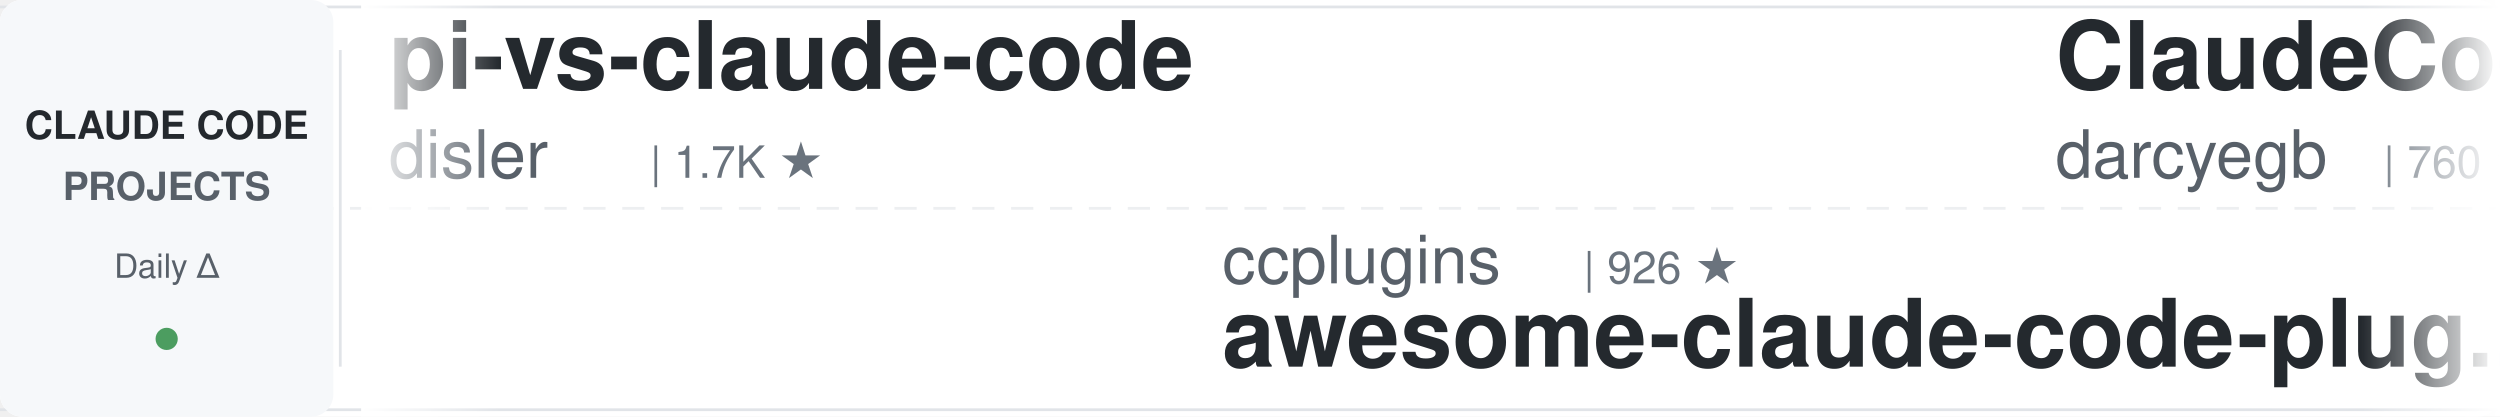
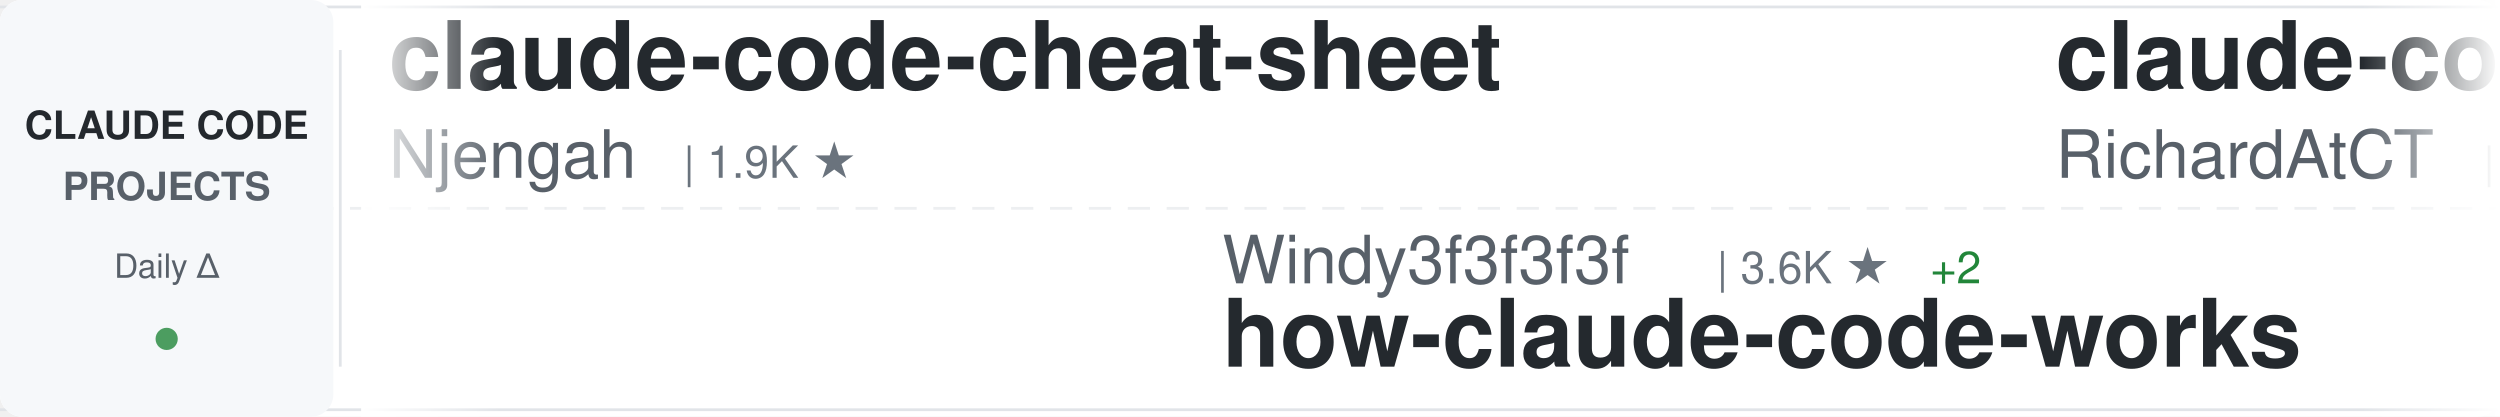
<svg xmlns="http://www.w3.org/2000/svg" width="900" height="150">
  <defs>
    <linearGradient id="awesomeLeftFade" x1="0%" y1="0%" x2="100%" y2="0%">
      <stop offset="0%" style="stop-color:#ffffff;stop-opacity:1" />
      <stop offset="100%" style="stop-color:#ffffff;stop-opacity:0" />
    </linearGradient>
    <linearGradient id="awesomeRightFade" x1="0%" y1="0%" x2="100%" y2="0%">
      <stop offset="0%" style="stop-color:#ffffff;stop-opacity:0" />
      <stop offset="100%" style="stop-color:#ffffff;stop-opacity:1" />
    </linearGradient>
  </defs>
  <rect width="900" height="150" fill="#ffffff" rx="8" />
  <rect x="0" y="2" width="900" height="1" fill="#e1e4e8" />
  <rect x="0" y="147" width="900" height="1" fill="#e1e4e8" />
  <line x1="0" y1="75" x2="900" y2="75" stroke="#e1e4e8" stroke-width="1" stroke-dasharray="8 6" opacity="0.6" />
  <rect x="0" y="0" width="120" height="150" fill="#f6f8fa" rx="8" />
  <text x="60" y="50" font-family="-apple-system, BlinkMacSystemFont, 'Segoe UI', Helvetica, Arial, sans-serif" font-size="14" font-weight="600" fill="#24292e" text-anchor="middle">CLAUDE CODE</text>
  <text x="60" y="72" font-family="-apple-system, BlinkMacSystemFont, 'Segoe UI', Helvetica, Arial, sans-serif" font-size="14" font-weight="600" fill="#586069" text-anchor="middle">PROJECTS</text>
  <text x="60" y="100" font-family="-apple-system, BlinkMacSystemFont, 'Segoe UI', Helvetica, Arial, sans-serif" font-size="12" font-weight="500" fill="#586069" text-anchor="middle">Daily Δ</text>
  <circle cx="60" cy="122" r="4" fill="#22863a" opacity="0.8" />
  <rect x="122" y="18" width="1" height="114" fill="#e1e4e8" />
  <clipPath id="awesomeTickerClip">
    <rect x="130" y="0" width="770" height="150" />
  </clipPath>
  <g clip-path="url(#awesomeTickerClip)">
    <g id="awesomeTickerItems">
      <animateTransform attributeName="transform" attributeType="XML" type="translate" from="0 0" to="-3000 0" dur="54s" repeatCount="indefinite" />
      <g transform="translate(0, 0)">
-         <text x="140" y="32" font-family="-apple-system, BlinkMacSystemFont, 'Segoe UI', Helvetica, Arial, sans-serif" font-size="34" font-weight="600" fill="#24292e">pi-vs-claude-code</text>
-         <text x="140" y="64" font-family="-apple-system, BlinkMacSystemFont, 'Segoe UI', Helvetica, Arial, sans-serif" font-size="24" font-weight="400" fill="#586069">disler</text>
-         <text x="234" y="64" font-family="-apple-system, BlinkMacSystemFont, 'Segoe UI', Helvetica, Arial, sans-serif" font-size="16" font-weight="500" fill="#6a737d">| 1.7K ★</text>
+         <text x="140" y="32" font-family="-apple-system, BlinkMacSystemFont, 'Segoe UI', Helvetica, Arial, sans-serif" font-size="34" font-weight="600" fill="#24292e">claude-code-cheat-sheet</text>
+         <text x="140" y="64" font-family="-apple-system, BlinkMacSystemFont, 'Segoe UI', Helvetica, Arial, sans-serif" font-size="24" font-weight="400" fill="#586069">Njengah</text>
+         <text x="246" y="64" font-family="-apple-system, BlinkMacSystemFont, 'Segoe UI', Helvetica, Arial, sans-serif" font-size="16" font-weight="500" fill="#6a737d">| 1.9K ★</text>
      </g>
      <g transform="translate(300, 0)">
-         <text x="140" y="102" font-family="-apple-system, BlinkMacSystemFont, 'Segoe UI', Helvetica, Arial, sans-serif" font-size="24" font-weight="400" fill="#586069">ccplugins</text>
-         <text x="270" y="102" font-family="-apple-system, BlinkMacSystemFont, 'Segoe UI', Helvetica, Arial, sans-serif" font-size="16" font-weight="500" fill="#6a737d">| 926 ★</text>
-         <text x="140" y="132" font-family="-apple-system, BlinkMacSystemFont, 'Segoe UI', Helvetica, Arial, sans-serif" font-size="34" font-weight="600" fill="#24292e">awesome-claude-code-plug...</text>
+         <text x="140" y="102" font-family="-apple-system, BlinkMacSystemFont, 'Segoe UI', Helvetica, Arial, sans-serif" font-size="24" font-weight="400" fill="#586069">Windy3f3f3f3f</text>
+         <text x="318" y="102" font-family="-apple-system, BlinkMacSystemFont, 'Segoe UI', Helvetica, Arial, sans-serif" font-size="16" font-weight="500" fill="#6a737d">| 3.6K ★</text>
+         <text x="395" y="102" font-family="-apple-system, BlinkMacSystemFont, 'Segoe UI', Helvetica, Arial, sans-serif" font-size="16" font-weight="500" fill="#22863a"> +2</text>
+         <text x="140" y="132" font-family="-apple-system, BlinkMacSystemFont, 'Segoe UI', Helvetica, Arial, sans-serif" font-size="34" font-weight="600" fill="#24292e">how-claude-code-works</text>
      </g>
      <g transform="translate(600, 0)">
-         <text x="140" y="32" font-family="-apple-system, BlinkMacSystemFont, 'Segoe UI', Helvetica, Arial, sans-serif" font-size="34" font-weight="600" fill="#24292e">ClaudeCodeAgents</text>
-         <text x="140" y="64" font-family="-apple-system, BlinkMacSystemFont, 'Segoe UI', Helvetica, Arial, sans-serif" font-size="24" font-weight="400" fill="#586069">darcyegb</text>
-         <text x="258" y="64" font-family="-apple-system, BlinkMacSystemFont, 'Segoe UI', Helvetica, Arial, sans-serif" font-size="16" font-weight="500" fill="#6a737d">| 760 ★</text>
+         <text x="140" y="32" font-family="-apple-system, BlinkMacSystemFont, 'Segoe UI', Helvetica, Arial, sans-serif" font-size="34" font-weight="600" fill="#24292e">claude-code-telegram</text>
+         <text x="140" y="64" font-family="-apple-system, BlinkMacSystemFont, 'Segoe UI', Helvetica, Arial, sans-serif" font-size="24" font-weight="400" fill="#586069">RichardAtCT</text>
+         <text x="294" y="64" font-family="-apple-system, BlinkMacSystemFont, 'Segoe UI', Helvetica, Arial, sans-serif" font-size="16" font-weight="500" fill="#6a737d">| 2.8K ★</text>
      </g>
      <g transform="translate(900, 0)">
-         <text x="140" y="102" font-family="-apple-system, BlinkMacSystemFont, 'Segoe UI', Helvetica, Arial, sans-serif" font-size="24" font-weight="400" fill="#586069">Windy3f3f3f3f</text>
-         <text x="318" y="102" font-family="-apple-system, BlinkMacSystemFont, 'Segoe UI', Helvetica, Arial, sans-serif" font-size="16" font-weight="500" fill="#6a737d">| 2.6K ★</text>
-         <text x="140" y="132" font-family="-apple-system, BlinkMacSystemFont, 'Segoe UI', Helvetica, Arial, sans-serif" font-size="34" font-weight="600" fill="#24292e">claude-code-from-scratch</text>
+         <text x="140" y="102" font-family="-apple-system, BlinkMacSystemFont, 'Segoe UI', Helvetica, Arial, sans-serif" font-size="24" font-weight="400" fill="#586069">VoltAgent</text>
+         <text x="270" y="102" font-family="-apple-system, BlinkMacSystemFont, 'Segoe UI', Helvetica, Arial, sans-serif" font-size="16" font-weight="500" fill="#6a737d">| 24.7K ★</text>
+         <text x="356" y="102" font-family="-apple-system, BlinkMacSystemFont, 'Segoe UI', Helvetica, Arial, sans-serif" font-size="16" font-weight="500" fill="#22863a"> +5</text>
+         <text x="140" y="132" font-family="-apple-system, BlinkMacSystemFont, 'Segoe UI', Helvetica, Arial, sans-serif" font-size="34" font-weight="600" fill="#24292e">awesome-claude-code-suba...</text>
      </g>
      <g transform="translate(1200, 0)">
-         <text x="140" y="32" font-family="-apple-system, BlinkMacSystemFont, 'Segoe UI', Helvetica, Arial, sans-serif" font-size="34" font-weight="600" fill="#24292e">awesome-claude-code</text>
-         <text x="140" y="64" font-family="-apple-system, BlinkMacSystemFont, 'Segoe UI', Helvetica, Arial, sans-serif" font-size="24" font-weight="400" fill="#586069">jqueryscript</text>
-         <text x="306" y="64" font-family="-apple-system, BlinkMacSystemFont, 'Segoe UI', Helvetica, Arial, sans-serif" font-size="16" font-weight="500" fill="#6a737d">| 505 ★</text>
+         <text x="140" y="32" font-family="-apple-system, BlinkMacSystemFont, 'Segoe UI', Helvetica, Arial, sans-serif" font-size="34" font-weight="600" fill="#24292e">skills</text>
+         <text x="140" y="64" font-family="-apple-system, BlinkMacSystemFont, 'Segoe UI', Helvetica, Arial, sans-serif" font-size="24" font-weight="400" fill="#586069">anthropics</text>
+         <text x="282" y="64" font-family="-apple-system, BlinkMacSystemFont, 'Segoe UI', Helvetica, Arial, sans-serif" font-size="16" font-weight="500" fill="#6a737d">| 172.5K ★</text>
+         <text x="377" y="64" font-family="-apple-system, BlinkMacSystemFont, 'Segoe UI', Helvetica, Arial, sans-serif" font-size="16" font-weight="500" fill="#22863a"> +39</text>
      </g>
      <g transform="translate(1500, 0)">
-         <text x="140" y="102" font-family="-apple-system, BlinkMacSystemFont, 'Segoe UI', Helvetica, Arial, sans-serif" font-size="24" font-weight="400" fill="#586069">luyao618</text>
-         <text x="258" y="102" font-family="-apple-system, BlinkMacSystemFont, 'Segoe UI', Helvetica, Arial, sans-serif" font-size="16" font-weight="500" fill="#6a737d">| 1.7K ★</text>
-         <text x="140" y="132" font-family="-apple-system, BlinkMacSystemFont, 'Segoe UI', Helvetica, Arial, sans-serif" font-size="34" font-weight="600" fill="#24292e">Claude-Code-Source-Study</text>
+         <text x="140" y="102" font-family="-apple-system, BlinkMacSystemFont, 'Segoe UI', Helvetica, Arial, sans-serif" font-size="24" font-weight="400" fill="#586069">lorryjovens-hub</text>
+         <text x="342" y="102" font-family="-apple-system, BlinkMacSystemFont, 'Segoe UI', Helvetica, Arial, sans-serif" font-size="16" font-weight="500" fill="#6a737d">| 1.7K ★</text>
+         <text x="140" y="132" font-family="-apple-system, BlinkMacSystemFont, 'Segoe UI', Helvetica, Arial, sans-serif" font-size="34" font-weight="600" fill="#24292e">claude-code-rust</text>
      </g>
      <g transform="translate(1800, 0)">
-         <text x="140" y="32" font-family="-apple-system, BlinkMacSystemFont, 'Segoe UI', Helvetica, Arial, sans-serif" font-size="34" font-weight="600" fill="#24292e">system_prompts_leaks</text>
-         <text x="140" y="64" font-family="-apple-system, BlinkMacSystemFont, 'Segoe UI', Helvetica, Arial, sans-serif" font-size="24" font-weight="400" fill="#586069">asgeirtj</text>
-         <text x="258" y="64" font-family="-apple-system, BlinkMacSystemFont, 'Segoe UI', Helvetica, Arial, sans-serif" font-size="16" font-weight="500" fill="#6a737d">| 63.8K ★</text>
-         <text x="344" y="64" font-family="-apple-system, BlinkMacSystemFont, 'Segoe UI', Helvetica, Arial, sans-serif" font-size="16" font-weight="500" fill="#22863a"> +6</text>
+         <text x="140" y="32" font-family="-apple-system, BlinkMacSystemFont, 'Segoe UI', Helvetica, Arial, sans-serif" font-size="34" font-weight="600" fill="#24292e">Claude-Code</text>
+         <text x="140" y="64" font-family="-apple-system, BlinkMacSystemFont, 'Segoe UI', Helvetica, Arial, sans-serif" font-size="24" font-weight="400" fill="#586069">KPR111</text>
+         <text x="234" y="64" font-family="-apple-system, BlinkMacSystemFont, 'Segoe UI', Helvetica, Arial, sans-serif" font-size="16" font-weight="500" fill="#6a737d">| 18 ★</text>
      </g>
      <g transform="translate(2100, 0)">
-         <text x="140" y="102" font-family="-apple-system, BlinkMacSystemFont, 'Segoe UI', Helvetica, Arial, sans-serif" font-size="24" font-weight="400" fill="#586069">Yeachan-Heo</text>
-         <text x="294" y="102" font-family="-apple-system, BlinkMacSystemFont, 'Segoe UI', Helvetica, Arial, sans-serif" font-size="16" font-weight="500" fill="#6a737d">| 38.9K ★</text>
-         <text x="380" y="102" font-family="-apple-system, BlinkMacSystemFont, 'Segoe UI', Helvetica, Arial, sans-serif" font-size="16" font-weight="500" fill="#22863a"> +1</text>
-         <text x="140" y="132" font-family="-apple-system, BlinkMacSystemFont, 'Segoe UI', Helvetica, Arial, sans-serif" font-size="34" font-weight="600" fill="#24292e">oh-my-claudecode</text>
+         <text x="140" y="102" font-family="-apple-system, BlinkMacSystemFont, 'Segoe UI', Helvetica, Arial, sans-serif" font-size="24" font-weight="400" fill="#586069">feiskyer</text>
+         <text x="258" y="102" font-family="-apple-system, BlinkMacSystemFont, 'Segoe UI', Helvetica, Arial, sans-serif" font-size="16" font-weight="500" fill="#6a737d">| 1.6K ★</text>
+         <text x="140" y="132" font-family="-apple-system, BlinkMacSystemFont, 'Segoe UI', Helvetica, Arial, sans-serif" font-size="34" font-weight="600" fill="#24292e">claude-code-settings</text>
      </g>
      <g transform="translate(2400, 0)">
-         <text x="140" y="32" font-family="-apple-system, BlinkMacSystemFont, 'Segoe UI', Helvetica, Arial, sans-serif" font-size="34" font-weight="600" fill="#24292e">claude-code-webui</text>
-         <text x="140" y="64" font-family="-apple-system, BlinkMacSystemFont, 'Segoe UI', Helvetica, Arial, sans-serif" font-size="24" font-weight="400" fill="#586069">sugyan</text>
-         <text x="234" y="64" font-family="-apple-system, BlinkMacSystemFont, 'Segoe UI', Helvetica, Arial, sans-serif" font-size="16" font-weight="500" fill="#6a737d">| 1.1K ★</text>
+         <text x="140" y="32" font-family="-apple-system, BlinkMacSystemFont, 'Segoe UI', Helvetica, Arial, sans-serif" font-size="34" font-weight="600" fill="#24292e">claude-code-local</text>
+         <text x="140" y="64" font-family="-apple-system, BlinkMacSystemFont, 'Segoe UI', Helvetica, Arial, sans-serif" font-size="24" font-weight="400" fill="#586069">nicedreamzapp</text>
+         <text x="318" y="64" font-family="-apple-system, BlinkMacSystemFont, 'Segoe UI', Helvetica, Arial, sans-serif" font-size="16" font-weight="500" fill="#6a737d">| 3.2K ★</text>
+         <text x="395" y="64" font-family="-apple-system, BlinkMacSystemFont, 'Segoe UI', Helvetica, Arial, sans-serif" font-size="16" font-weight="500" fill="#22863a"> +1</text>
      </g>
      <g transform="translate(2700, 0)">
-         <text x="140" y="102" font-family="-apple-system, BlinkMacSystemFont, 'Segoe UI', Helvetica, Arial, sans-serif" font-size="24" font-weight="400" fill="#586069">Maciek-roboblog</text>
-         <text x="342" y="102" font-family="-apple-system, BlinkMacSystemFont, 'Segoe UI', Helvetica, Arial, sans-serif" font-size="16" font-weight="500" fill="#6a737d">| 8.7K ★</text>
-         <text x="419" y="102" font-family="-apple-system, BlinkMacSystemFont, 'Segoe UI', Helvetica, Arial, sans-serif" font-size="16" font-weight="500" fill="#22863a"> +1</text>
-         <text x="140" y="132" font-family="-apple-system, BlinkMacSystemFont, 'Segoe UI', Helvetica, Arial, sans-serif" font-size="34" font-weight="600" fill="#24292e">Claude-Code-Usage-Monito...</text>
+         <text x="140" y="102" font-family="-apple-system, BlinkMacSystemFont, 'Segoe UI', Helvetica, Arial, sans-serif" font-size="24" font-weight="400" fill="#586069">disler</text>
+         <text x="234" y="102" font-family="-apple-system, BlinkMacSystemFont, 'Segoe UI', Helvetica, Arial, sans-serif" font-size="16" font-weight="500" fill="#6a737d">| 1.7K ★</text>
+         <text x="140" y="132" font-family="-apple-system, BlinkMacSystemFont, 'Segoe UI', Helvetica, Arial, sans-serif" font-size="34" font-weight="600" fill="#24292e">pi-vs-claude-code</text>
      </g>
      <g transform="translate(3000, 0)">
-         <text x="140" y="32" font-family="-apple-system, BlinkMacSystemFont, 'Segoe UI', Helvetica, Arial, sans-serif" font-size="34" font-weight="600" fill="#24292e">pi-vs-claude-code</text>
-         <text x="140" y="64" font-family="-apple-system, BlinkMacSystemFont, 'Segoe UI', Helvetica, Arial, sans-serif" font-size="24" font-weight="400" fill="#586069">disler</text>
-         <text x="234" y="64" font-family="-apple-system, BlinkMacSystemFont, 'Segoe UI', Helvetica, Arial, sans-serif" font-size="16" font-weight="500" fill="#6a737d">| 1.7K ★</text>
+         <text x="140" y="32" font-family="-apple-system, BlinkMacSystemFont, 'Segoe UI', Helvetica, Arial, sans-serif" font-size="34" font-weight="600" fill="#24292e">claude-code-cheat-sheet</text>
+         <text x="140" y="64" font-family="-apple-system, BlinkMacSystemFont, 'Segoe UI', Helvetica, Arial, sans-serif" font-size="24" font-weight="400" fill="#586069">Njengah</text>
+         <text x="246" y="64" font-family="-apple-system, BlinkMacSystemFont, 'Segoe UI', Helvetica, Arial, sans-serif" font-size="16" font-weight="500" fill="#6a737d">| 1.9K ★</text>
      </g>
      <g transform="translate(3300, 0)">
-         <text x="140" y="102" font-family="-apple-system, BlinkMacSystemFont, 'Segoe UI', Helvetica, Arial, sans-serif" font-size="24" font-weight="400" fill="#586069">ccplugins</text>
-         <text x="270" y="102" font-family="-apple-system, BlinkMacSystemFont, 'Segoe UI', Helvetica, Arial, sans-serif" font-size="16" font-weight="500" fill="#6a737d">| 926 ★</text>
-         <text x="140" y="132" font-family="-apple-system, BlinkMacSystemFont, 'Segoe UI', Helvetica, Arial, sans-serif" font-size="34" font-weight="600" fill="#24292e">awesome-claude-code-plug...</text>
+         <text x="140" y="102" font-family="-apple-system, BlinkMacSystemFont, 'Segoe UI', Helvetica, Arial, sans-serif" font-size="24" font-weight="400" fill="#586069">Windy3f3f3f3f</text>
+         <text x="318" y="102" font-family="-apple-system, BlinkMacSystemFont, 'Segoe UI', Helvetica, Arial, sans-serif" font-size="16" font-weight="500" fill="#6a737d">| 3.6K ★</text>
+         <text x="395" y="102" font-family="-apple-system, BlinkMacSystemFont, 'Segoe UI', Helvetica, Arial, sans-serif" font-size="16" font-weight="500" fill="#22863a"> +2</text>
+         <text x="140" y="132" font-family="-apple-system, BlinkMacSystemFont, 'Segoe UI', Helvetica, Arial, sans-serif" font-size="34" font-weight="600" fill="#24292e">how-claude-code-works</text>
      </g>
      <g transform="translate(3600, 0)">
-         <text x="140" y="32" font-family="-apple-system, BlinkMacSystemFont, 'Segoe UI', Helvetica, Arial, sans-serif" font-size="34" font-weight="600" fill="#24292e">ClaudeCodeAgents</text>
-         <text x="140" y="64" font-family="-apple-system, BlinkMacSystemFont, 'Segoe UI', Helvetica, Arial, sans-serif" font-size="24" font-weight="400" fill="#586069">darcyegb</text>
-         <text x="258" y="64" font-family="-apple-system, BlinkMacSystemFont, 'Segoe UI', Helvetica, Arial, sans-serif" font-size="16" font-weight="500" fill="#6a737d">| 760 ★</text>
+         <text x="140" y="32" font-family="-apple-system, BlinkMacSystemFont, 'Segoe UI', Helvetica, Arial, sans-serif" font-size="34" font-weight="600" fill="#24292e">claude-code-telegram</text>
+         <text x="140" y="64" font-family="-apple-system, BlinkMacSystemFont, 'Segoe UI', Helvetica, Arial, sans-serif" font-size="24" font-weight="400" fill="#586069">RichardAtCT</text>
+         <text x="294" y="64" font-family="-apple-system, BlinkMacSystemFont, 'Segoe UI', Helvetica, Arial, sans-serif" font-size="16" font-weight="500" fill="#6a737d">| 2.8K ★</text>
      </g>
      <g transform="translate(3900, 0)">
-         <text x="140" y="102" font-family="-apple-system, BlinkMacSystemFont, 'Segoe UI', Helvetica, Arial, sans-serif" font-size="24" font-weight="400" fill="#586069">Windy3f3f3f3f</text>
-         <text x="318" y="102" font-family="-apple-system, BlinkMacSystemFont, 'Segoe UI', Helvetica, Arial, sans-serif" font-size="16" font-weight="500" fill="#6a737d">| 2.6K ★</text>
-         <text x="140" y="132" font-family="-apple-system, BlinkMacSystemFont, 'Segoe UI', Helvetica, Arial, sans-serif" font-size="34" font-weight="600" fill="#24292e">claude-code-from-scratch</text>
+         <text x="140" y="102" font-family="-apple-system, BlinkMacSystemFont, 'Segoe UI', Helvetica, Arial, sans-serif" font-size="24" font-weight="400" fill="#586069">VoltAgent</text>
+         <text x="270" y="102" font-family="-apple-system, BlinkMacSystemFont, 'Segoe UI', Helvetica, Arial, sans-serif" font-size="16" font-weight="500" fill="#6a737d">| 24.7K ★</text>
+         <text x="356" y="102" font-family="-apple-system, BlinkMacSystemFont, 'Segoe UI', Helvetica, Arial, sans-serif" font-size="16" font-weight="500" fill="#22863a"> +5</text>
+         <text x="140" y="132" font-family="-apple-system, BlinkMacSystemFont, 'Segoe UI', Helvetica, Arial, sans-serif" font-size="34" font-weight="600" fill="#24292e">awesome-claude-code-suba...</text>
      </g>
    </g>
  </g>
  <rect x="130" y="0" width="50" height="150" fill="url(#awesomeLeftFade)" />
  <rect x="850" y="0" width="50" height="150" fill="url(#awesomeRightFade)" />
</svg>
